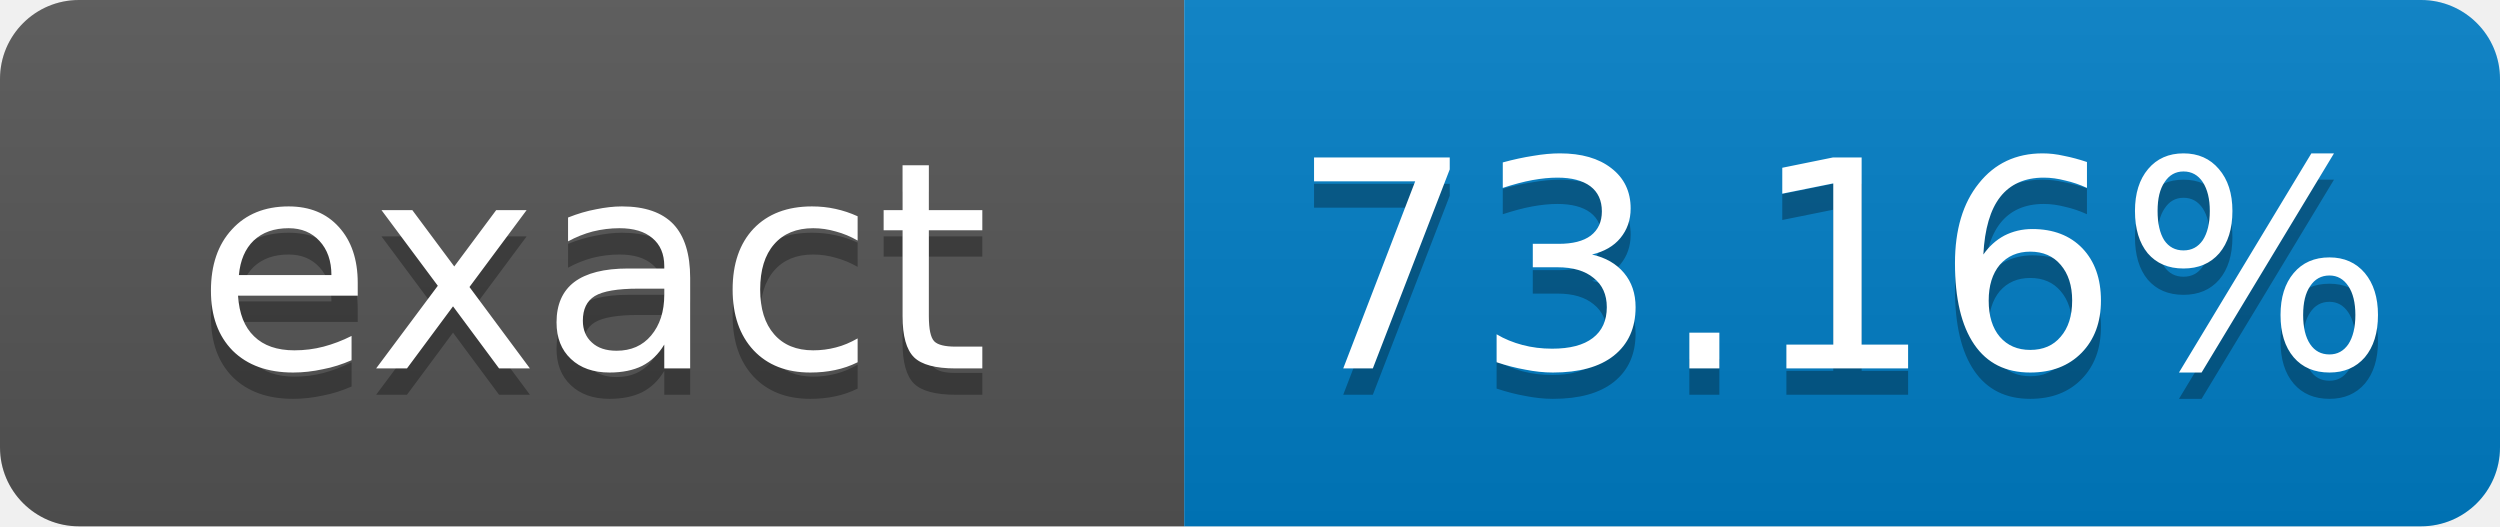
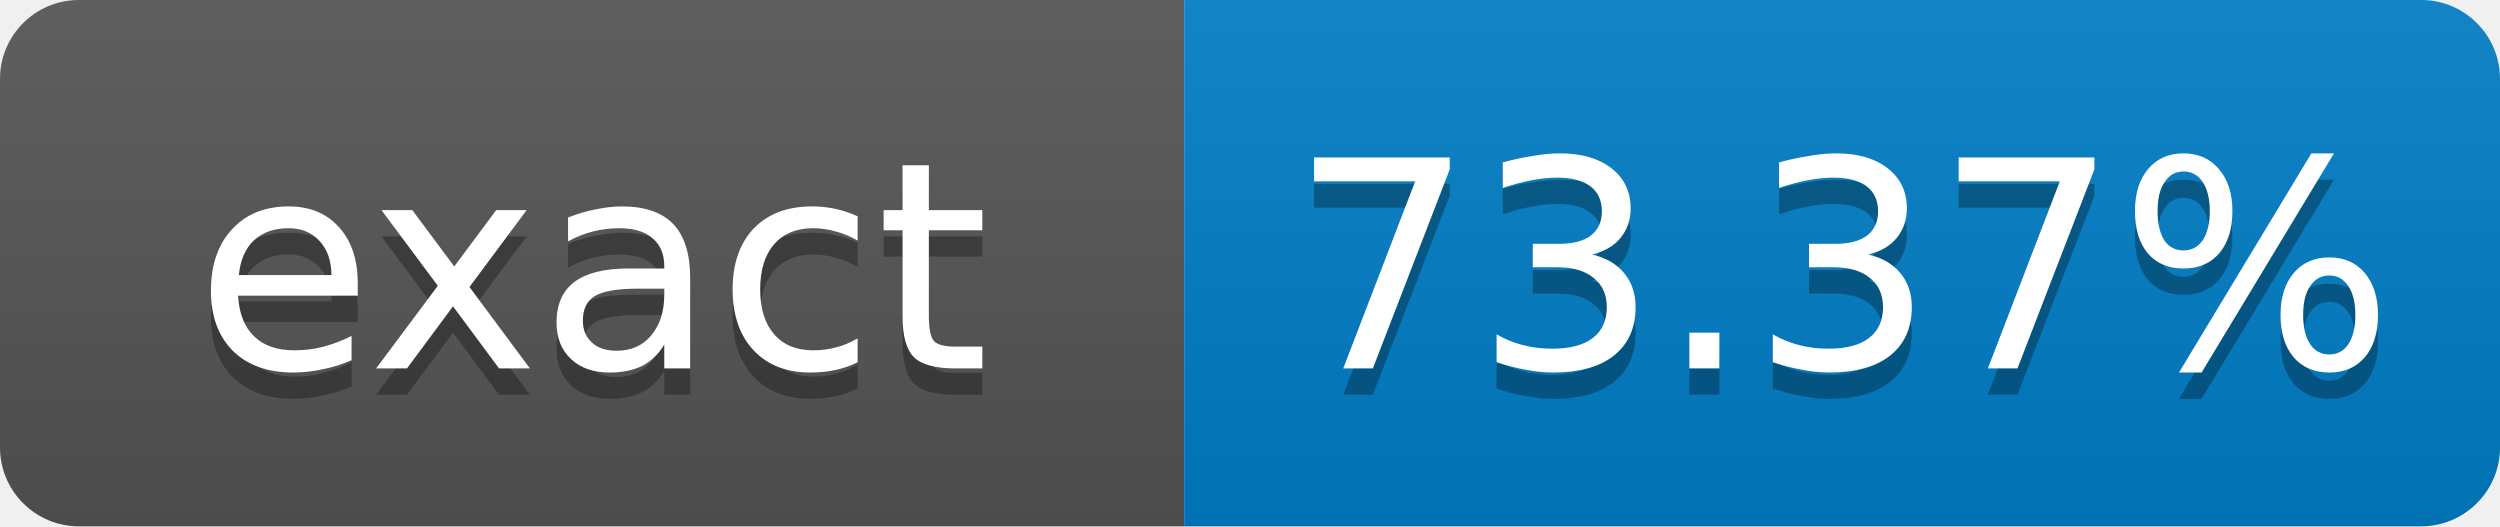
- <svg xmlns="http://www.w3.org/2000/svg" width="95" height="20" role="img" aria-label="exact: 73.16%">
+ <svg xmlns="http://www.w3.org/2000/svg" width="95" height="20" role="img" aria-label="exact: 73.37%">
  <linearGradient id="s" x2="0" y2="100%">
    <stop offset="0" stop-color="#bbb" stop-opacity=".1" />
    <stop offset="1" stop-opacity=".1" />
  </linearGradient>
  <clipPath id="r">
    <rect width="95" height="20" rx="3" fill="#fff" />
  </clipPath>
  <g clip-path="url(#r)">
    <rect width="45" height="20" fill="#555" />
    <rect x="45" width="50" height="20" fill="#007ec6" />
    <rect width="95" height="20" fill="url(#s)" />
  </g>
  <g fill="#fff" text-anchor="middle" font-family="Verdana,Geneva,DejaVu Sans,sans-serif" font-size="11">
    <text x="22.5" y="15" fill="#010101" fill-opacity=".3">exact</text>
    <text x="22.5" y="14">exact</text>
-     <text x="70" y="15" fill="#010101" fill-opacity=".3">73.16%</text>
-     <text x="70" y="14">73.16%</text>
+     <text x="70" y="15" fill="#010101" fill-opacity=".3">73.37%</text>
+     <text x="70" y="14">73.37%</text>
  </g>
</svg>
